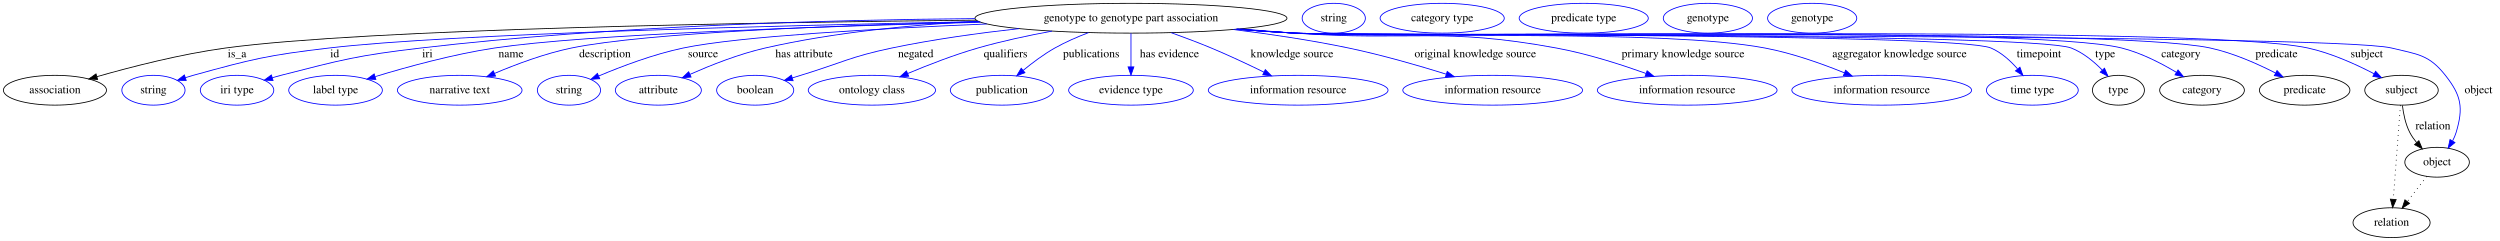
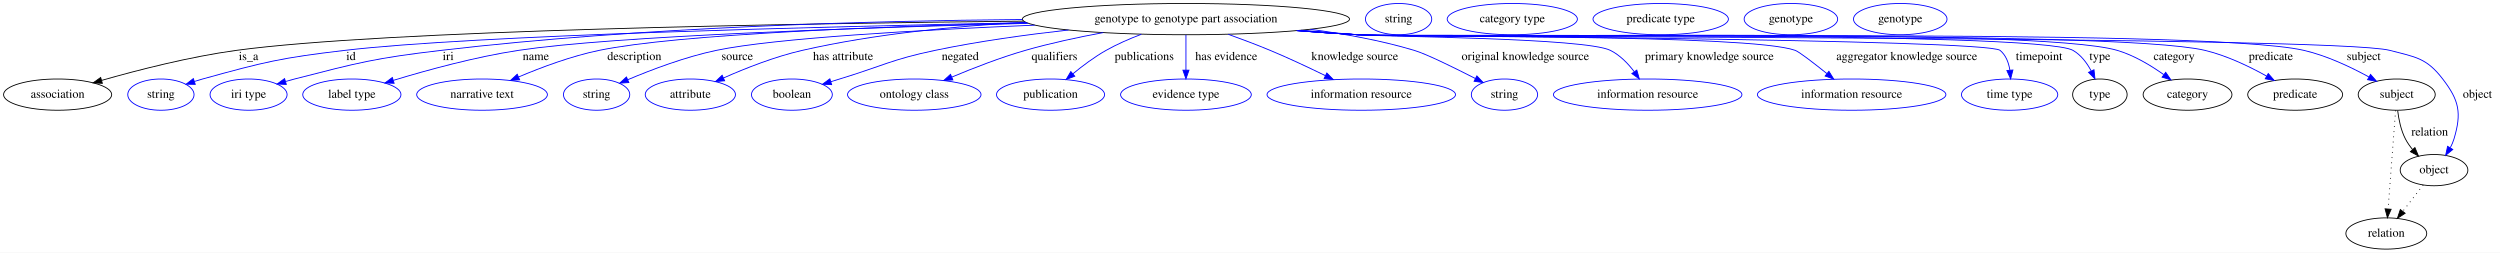
- <svg xmlns="http://www.w3.org/2000/svg" width="3020pt" height="291pt" viewBox="0.00 0.00 3020.39 291.00">
+ <svg xmlns="http://www.w3.org/2000/svg" width="2880pt" height="291pt" viewBox="0.00 0.00 2880.39 291.00">
  <g id="graph0" class="graph" transform="scale(1 1) rotate(0) translate(4 287)">
-     <polygon fill="white" stroke="transparent" points="-4,4 -4,-287 3016.39,-287 3016.39,4 -4,4" />
+     <polygon fill="white" stroke="transparent" points="-4,4 -4,-287 2876.39,-287 2876.39,4 -4,4" />
    <g id="node1" class="node">
      <ellipse fill="none" stroke="black" cx="1362.39" cy="-265" rx="188.47" ry="18" />
      <text text-anchor="middle" x="1362.39" y="-261.3" font-family="Times,serif" font-size="14.00">genotype to genotype part association</text>
    </g>
    <g id="node2" class="node">
      <ellipse fill="none" stroke="black" cx="62.39" cy="-178" rx="62.29" ry="18" />
      <text text-anchor="middle" x="62.39" y="-174.3" font-family="Times,serif" font-size="14.00">association</text>
    </g>
    <g id="edge1" class="edge">
      <path fill="none" stroke="black" d="M1175.47,-262.67C910.2,-259.98 437.92,-252.03 268.39,-229 214.66,-221.7 154.54,-206.24 113.18,-194.43" />
      <polygon fill="black" stroke="black" points="113.92,-191 103.35,-191.59 111.98,-197.73 113.92,-191" />
      <text text-anchor="middle" x="282.39" y="-217.8" font-family="Times,serif" font-size="14.00">is_a</text>
    </g>
    <g id="node3" class="node">
      <ellipse fill="none" stroke="blue" cx="181.39" cy="-178" rx="38.19" ry="18" />
      <text text-anchor="middle" x="181.39" y="-174.3" font-family="Times,serif" font-size="14.00">string</text>
    </g>
    <g id="edge2" class="edge">
      <path fill="none" stroke="blue" d="M1178.72,-260.92C941.06,-256.32 540.1,-246.29 393.39,-229 319.56,-220.3 301.06,-215.79 229.39,-196 226.28,-195.14 223.08,-194.18 219.89,-193.17" />
      <polygon fill="blue" stroke="blue" points="220.97,-189.84 210.37,-190.01 218.76,-196.48 220.97,-189.84" />
      <text text-anchor="middle" x="400.39" y="-217.8" font-family="Times,serif" font-size="14.00">id</text>
    </g>
    <g id="node4" class="node">
      <ellipse fill="none" stroke="blue" cx="282.39" cy="-178" rx="44.39" ry="18" />
      <text text-anchor="middle" x="282.39" y="-174.3" font-family="Times,serif" font-size="14.00">iri type</text>
    </g>
    <g id="edge3" class="edge">
      <path fill="none" stroke="blue" d="M1173.87,-264.53C999.59,-263.07 733.71,-255.91 504.39,-229 428.39,-220.08 409.51,-215.05 335.39,-196 332.02,-195.13 328.54,-194.17 325.05,-193.16" />
      <polygon fill="blue" stroke="blue" points="325.88,-189.75 315.3,-190.21 323.86,-196.46 325.88,-189.75" />
      <text text-anchor="middle" x="512.39" y="-217.8" font-family="Times,serif" font-size="14.00">iri</text>
    </g>
    <g id="node5" class="node">
      <ellipse fill="none" stroke="blue" cx="401.39" cy="-178" rx="56.59" ry="18" />
      <text text-anchor="middle" x="401.39" y="-174.3" font-family="Times,serif" font-size="14.00">label type</text>
    </g>
    <g id="edge4" class="edge">
      <path fill="none" stroke="blue" d="M1180.86,-260.12C989.92,-255.25 702.33,-245.48 593.39,-229 543.53,-221.46 487.9,-206.19 449.41,-194.5" />
      <polygon fill="blue" stroke="blue" points="450.1,-191.05 439.52,-191.46 448.05,-197.74 450.1,-191.05" />
      <text text-anchor="middle" x="613.39" y="-217.8" font-family="Times,serif" font-size="14.00">name</text>
    </g>
    <g id="node6" class="node">
      <ellipse fill="none" stroke="blue" cx="551.39" cy="-178" rx="75.29" ry="18" />
      <text text-anchor="middle" x="551.39" y="-174.3" font-family="Times,serif" font-size="14.00">narrative text</text>
    </g>
    <g id="edge5" class="edge">
      <path fill="none" stroke="blue" d="M1179.03,-260.73C1011.65,-256.61 776.96,-247.66 686.39,-229 654.24,-222.37 619.53,-209.38 593.37,-198.3" />
      <polygon fill="blue" stroke="blue" points="594.7,-195.07 584.13,-194.32 591.93,-201.49 594.7,-195.07" />
      <text text-anchor="middle" x="726.89" y="-217.8" font-family="Times,serif" font-size="14.00">description</text>
    </g>
    <g id="node7" class="node">
      <ellipse fill="none" stroke="blue" cx="683.39" cy="-178" rx="38.19" ry="18" />
      <text text-anchor="middle" x="683.39" y="-174.3" font-family="Times,serif" font-size="14.00">string</text>
    </g>
    <g id="edge6" class="edge">
      <path fill="none" stroke="blue" d="M1188.17,-258.05C1057.15,-252.58 889.05,-243.15 821.39,-229 785.74,-221.55 746.88,-206.83 719.5,-195.28" />
      <polygon fill="blue" stroke="blue" points="720.54,-191.91 709.97,-191.19 717.78,-198.35 720.54,-191.91" />
      <text text-anchor="middle" x="845.39" y="-217.8" font-family="Times,serif" font-size="14.00">source</text>
    </g>
    <g id="node8" class="node">
      <ellipse fill="none" stroke="blue" cx="791.39" cy="-178" rx="51.99" ry="18" />
      <text text-anchor="middle" x="791.39" y="-174.3" font-family="Times,serif" font-size="14.00">attribute</text>
    </g>
    <g id="edge7" class="edge">
      <path fill="none" stroke="blue" d="M1177.8,-261.33C1097.86,-257.12 1003.7,-248.01 920.39,-229 888.83,-221.8 854.75,-208.32 829.54,-197.17" />
      <polygon fill="blue" stroke="blue" points="830.9,-193.94 820.34,-193.03 828.03,-200.32 830.9,-193.94" />
      <text text-anchor="middle" x="967.39" y="-217.8" font-family="Times,serif" font-size="14.00">has attribute</text>
    </g>
    <g id="node9" class="node">
      <ellipse fill="none" stroke="blue" cx="908.39" cy="-178" rx="46.59" ry="18" />
      <text text-anchor="middle" x="908.39" y="-174.3" font-family="Times,serif" font-size="14.00">boolean</text>
    </g>
    <g id="edge8" class="edge">
      <path fill="none" stroke="blue" d="M1227.08,-252.45C1178.34,-247.02 1123.11,-239.39 1073.39,-229 1023.43,-218.56 1012.22,-210.87 963.39,-196 960.09,-194.99 956.68,-193.95 953.25,-192.9" />
      <polygon fill="blue" stroke="blue" points="954.18,-189.52 943.59,-189.93 952.12,-196.21 954.18,-189.52" />
      <text text-anchor="middle" x="1102.39" y="-217.8" font-family="Times,serif" font-size="14.00">negated</text>
    </g>
    <g id="node10" class="node">
      <ellipse fill="none" stroke="blue" cx="1049.39" cy="-178" rx="76.89" ry="18" />
      <text text-anchor="middle" x="1049.39" y="-174.3" font-family="Times,serif" font-size="14.00">ontology class</text>
    </g>
    <g id="edge9" class="edge">
      <path fill="none" stroke="blue" d="M1267.01,-249.45C1237.97,-244.08 1206.14,-237.26 1177.39,-229 1148.55,-220.71 1117.14,-208.5 1092.66,-198.21" />
      <polygon fill="blue" stroke="blue" points="1093.87,-194.93 1083.3,-194.24 1091.13,-201.37 1093.87,-194.93" />
      <text text-anchor="middle" x="1210.89" y="-217.8" font-family="Times,serif" font-size="14.00">qualifiers</text>
    </g>
    <g id="node11" class="node">
      <ellipse fill="none" stroke="blue" cx="1206.39" cy="-178" rx="62.29" ry="18" />
      <text text-anchor="middle" x="1206.39" y="-174.3" font-family="Times,serif" font-size="14.00">publication</text>
    </g>
    <g id="edge10" class="edge">
      <path fill="none" stroke="blue" d="M1311.02,-247.56C1297.44,-242.39 1283.05,-236.13 1270.39,-229 1256.95,-221.42 1243.31,-211.19 1232.09,-201.95" />
      <polygon fill="blue" stroke="blue" points="1234.29,-199.22 1224.39,-195.45 1229.77,-204.57 1234.29,-199.22" />
      <text text-anchor="middle" x="1314.39" y="-217.8" font-family="Times,serif" font-size="14.00">publications</text>
    </g>
    <g id="node12" class="node">
      <ellipse fill="none" stroke="blue" cx="1362.39" cy="-178" rx="75.29" ry="18" />
      <text text-anchor="middle" x="1362.39" y="-174.3" font-family="Times,serif" font-size="14.00">evidence type</text>
    </g>
    <g id="edge11" class="edge">
      <path fill="none" stroke="blue" d="M1362.39,-246.8C1362.39,-235.16 1362.39,-219.55 1362.39,-206.24" />
      <polygon fill="blue" stroke="blue" points="1365.89,-206.18 1362.39,-196.18 1358.89,-206.18 1365.89,-206.18" />
      <text text-anchor="middle" x="1408.89" y="-217.8" font-family="Times,serif" font-size="14.00">has evidence</text>
    </g>
    <g id="node13" class="node">
      <ellipse fill="none" stroke="blue" cx="1564.39" cy="-178" rx="108.58" ry="18" />
      <text text-anchor="middle" x="1564.39" y="-174.3" font-family="Times,serif" font-size="14.00">information resource</text>
    </g>
    <g id="edge12" class="edge">
      <path fill="none" stroke="blue" d="M1411.11,-247.48C1426.66,-241.92 1443.86,-235.48 1459.39,-229 1480.69,-220.11 1503.9,-209.19 1523.07,-199.83" />
      <polygon fill="blue" stroke="blue" points="1524.7,-202.93 1532.13,-195.37 1521.61,-196.65 1524.7,-202.93" />
      <text text-anchor="middle" x="1556.89" y="-217.8" font-family="Times,serif" font-size="14.00">knowledge source</text>
    </g>
    <g id="node14" class="node">
-       <ellipse fill="none" stroke="blue" cx="1799.39" cy="-178" rx="108.58" ry="18" />
-       <text text-anchor="middle" x="1799.39" y="-174.3" font-family="Times,serif" font-size="14.00">information resource</text>
+       <ellipse fill="none" stroke="blue" cx="1729.39" cy="-178" rx="38.19" ry="18" />
+       <text text-anchor="middle" x="1729.39" y="-174.3" font-family="Times,serif" font-size="14.00">string</text>
    </g>
    <g id="edge13" class="edge">
-       <path fill="none" stroke="blue" d="M1485.79,-251.39C1530.06,-245.86 1580.19,-238.45 1625.39,-229 1665.3,-220.66 1709.43,-207.94 1743.26,-197.41" />
-       <polygon fill="blue" stroke="blue" points="1744.47,-200.7 1752.97,-194.37 1742.38,-194.02 1744.47,-200.7" />
-       <text text-anchor="middle" x="1778.39" y="-217.8" font-family="Times,serif" font-size="14.00">original knowledge source</text>
+       <path fill="none" stroke="blue" d="M1505.74,-253.24C1545.06,-248.05 1587.33,-240.37 1625.39,-229 1639.35,-224.83 1671.01,-209.26 1695.76,-196.59" />
+       <polygon fill="blue" stroke="blue" points="1697.57,-199.6 1704.85,-191.91 1694.36,-193.38 1697.57,-199.6" />
+       <text text-anchor="middle" x="1753.39" y="-217.8" font-family="Times,serif" font-size="14.00">original knowledge source</text>
    </g>
    <g id="node15" class="node">
-       <ellipse fill="none" stroke="blue" cx="2034.39" cy="-178" rx="108.58" ry="18" />
-       <text text-anchor="middle" x="2034.39" y="-174.3" font-family="Times,serif" font-size="14.00">information resource</text>
+       <ellipse fill="none" stroke="blue" cx="1894.39" cy="-178" rx="108.58" ry="18" />
+       <text text-anchor="middle" x="1894.39" y="-174.3" font-family="Times,serif" font-size="14.00">information resource</text>
    </g>
    <g id="edge14" class="edge">
-       <path fill="none" stroke="blue" d="M1494.42,-252.13C1516.44,-250.31 1539.06,-248.52 1560.39,-247 1700.71,-236.98 1738.04,-254.42 1876.39,-229 1913.42,-222.2 1953.87,-209.29 1984.57,-198.29" />
-       <polygon fill="blue" stroke="blue" points="1985.98,-201.5 1994.18,-194.8 1983.59,-194.92 1985.98,-201.5" />
-       <text text-anchor="middle" x="2029.39" y="-217.8" font-family="Times,serif" font-size="14.00">primary knowledge source</text>
+       <path fill="none" stroke="blue" d="M1494.96,-252.18C1516.81,-250.36 1539.23,-248.56 1560.39,-247 1592.7,-244.61 1822.38,-243.42 1851.39,-229 1862.38,-223.54 1871.71,-213.89 1878.84,-204.51" />
+       <polygon fill="blue" stroke="blue" points="1881.86,-206.29 1884.75,-196.1 1876.13,-202.27 1881.86,-206.29" />
+       <text text-anchor="middle" x="1965.39" y="-217.8" font-family="Times,serif" font-size="14.00">primary knowledge source</text>
    </g>
    <g id="node16" class="node">
-       <ellipse fill="none" stroke="blue" cx="2269.39" cy="-178" rx="108.58" ry="18" />
-       <text text-anchor="middle" x="2269.39" y="-174.3" font-family="Times,serif" font-size="14.00">information resource</text>
+       <ellipse fill="none" stroke="blue" cx="2129.39" cy="-178" rx="108.58" ry="18" />
+       <text text-anchor="middle" x="2129.39" y="-174.3" font-family="Times,serif" font-size="14.00">information resource</text>
    </g>
    <g id="edge15" class="edge">
-       <path fill="none" stroke="blue" d="M1491.73,-251.88C1514.59,-250.03 1538.18,-248.3 1560.39,-247 1686.46,-239.6 2004.29,-252.38 2128.39,-229 2161.5,-222.76 2197.26,-210.01 2224.48,-198.95" />
-       <polygon fill="blue" stroke="blue" points="2225.83,-202.17 2233.73,-195.12 2223.15,-195.71 2225.83,-202.17" />
-       <text text-anchor="middle" x="2290.89" y="-217.8" font-family="Times,serif" font-size="14.00">aggregator knowledge source</text>
+       <path fill="none" stroke="blue" d="M1492.26,-251.92C1514.96,-250.07 1538.35,-248.34 1560.39,-247 1616.33,-243.6 2011.67,-247.99 2064.39,-229 2068.76,-227.43 2085.52,-214.51 2100.92,-202.19" />
+       <polygon fill="blue" stroke="blue" points="2103.18,-204.87 2108.78,-195.87 2098.8,-199.41 2103.18,-204.87" />
+       <text text-anchor="middle" x="2192.89" y="-217.8" font-family="Times,serif" font-size="14.00">aggregator knowledge source</text>
    </g>
    <g id="node17" class="node">
-       <ellipse fill="none" stroke="blue" cx="2451.39" cy="-178" rx="55.49" ry="18" />
-       <text text-anchor="middle" x="2451.39" y="-174.3" font-family="Times,serif" font-size="14.00">time type</text>
+       <ellipse fill="none" stroke="blue" cx="2311.39" cy="-178" rx="55.49" ry="18" />
+       <text text-anchor="middle" x="2311.39" y="-174.3" font-family="Times,serif" font-size="14.00">time type</text>
    </g>
    <g id="edge16" class="edge">
-       <path fill="none" stroke="blue" d="M1490.65,-251.78C1513.85,-249.91 1537.83,-248.21 1560.39,-247 1607.06,-244.5 2358.41,-247.34 2401.39,-229 2413.92,-223.65 2424.98,-213.55 2433.49,-203.82" />
-       <polygon fill="blue" stroke="blue" points="2436.39,-205.8 2440.02,-195.84 2430.98,-201.37 2436.39,-205.8" />
-       <text text-anchor="middle" x="2459.39" y="-217.8" font-family="Times,serif" font-size="14.00">timepoint</text>
+       <path fill="none" stroke="blue" d="M1490.92,-251.81C1514.03,-249.95 1537.92,-248.24 1560.39,-247 1580.93,-245.87 2284.53,-242.08 2300.39,-229 2307.12,-223.45 2310.31,-214.82 2311.68,-206.27" />
+       <polygon fill="blue" stroke="blue" points="2315.19,-206.37 2312.57,-196.1 2308.21,-205.76 2315.19,-206.37" />
+       <text text-anchor="middle" x="2345.39" y="-217.8" font-family="Times,serif" font-size="14.00">timepoint</text>
    </g>
    <g id="node18" class="node">
-       <ellipse fill="none" stroke="black" cx="2555.39" cy="-178" rx="31.4" ry="18" />
-       <text text-anchor="middle" x="2555.39" y="-174.3" font-family="Times,serif" font-size="14.00">type</text>
+       <ellipse fill="none" stroke="black" cx="2415.39" cy="-178" rx="31.4" ry="18" />
+       <text text-anchor="middle" x="2415.39" y="-174.3" font-family="Times,serif" font-size="14.00">type</text>
    </g>
    <g id="edge17" class="edge">
-       <path fill="none" stroke="blue" d="M1490.39,-251.76C1513.66,-249.89 1537.74,-248.19 1560.39,-247 1612.44,-244.27 2449.79,-247.83 2498.39,-229 2512.68,-223.47 2525.75,-212.64 2535.76,-202.47" />
-       <polygon fill="blue" stroke="blue" points="2538.54,-204.62 2542.79,-194.92 2533.42,-199.85 2538.54,-204.62" />
-       <text text-anchor="middle" x="2539.39" y="-217.8" font-family="Times,serif" font-size="14.00">type</text>
+       <path fill="none" stroke="blue" d="M1490.65,-251.79C1513.85,-249.92 1537.83,-248.21 1560.39,-247 1606.12,-244.54 2344.63,-251.7 2384.39,-229 2393.61,-223.74 2400.45,-214.51 2405.33,-205.4" />
+       <polygon fill="blue" stroke="blue" points="2408.6,-206.66 2409.72,-196.13 2402.28,-203.67 2408.6,-206.66" />
+       <text text-anchor="middle" x="2415.39" y="-217.8" font-family="Times,serif" font-size="14.00">type</text>
    </g>
    <g id="node20" class="node">
-       <ellipse fill="none" stroke="black" cx="2656.39" cy="-178" rx="51.19" ry="18" />
-       <text text-anchor="middle" x="2656.39" y="-174.3" font-family="Times,serif" font-size="14.00">category</text>
+       <ellipse fill="none" stroke="black" cx="2516.39" cy="-178" rx="51.19" ry="18" />
+       <text text-anchor="middle" x="2516.39" y="-174.3" font-family="Times,serif" font-size="14.00">category</text>
    </g>
    <g id="edge18" class="edge">
-       <path fill="none" stroke="blue" d="M1490.12,-251.76C1513.48,-249.88 1537.65,-248.18 1560.39,-247 1671.26,-241.25 2451.75,-256.14 2559.39,-229 2582.92,-223.07 2607.18,-210.56 2625.55,-199.54" />
-       <polygon fill="blue" stroke="blue" points="2627.4,-202.52 2634.07,-194.29 2623.72,-196.56 2627.4,-202.52" />
-       <text text-anchor="middle" x="2630.89" y="-217.8" font-family="Times,serif" font-size="14.00">category</text>
+       <path fill="none" stroke="blue" d="M1490.39,-251.78C1513.66,-249.91 1537.74,-248.2 1560.39,-247 1657.5,-241.84 2342.12,-256.51 2435.39,-229 2454.74,-223.29 2474.05,-211.66 2488.96,-201.06" />
+       <polygon fill="blue" stroke="blue" points="2491.23,-203.73 2497.2,-194.98 2487.07,-198.1 2491.23,-203.73" />
+       <text text-anchor="middle" x="2500.89" y="-217.8" font-family="Times,serif" font-size="14.00">category</text>
    </g>
    <g id="node22" class="node">
-       <ellipse fill="none" stroke="black" cx="2780.39" cy="-178" rx="54.69" ry="18" />
-       <text text-anchor="middle" x="2780.39" y="-174.3" font-family="Times,serif" font-size="14.00">predicate</text>
+       <ellipse fill="none" stroke="black" cx="2640.39" cy="-178" rx="54.69" ry="18" />
+       <text text-anchor="middle" x="2640.39" y="-174.3" font-family="Times,serif" font-size="14.00">predicate</text>
    </g>
    <g id="edge19" class="edge">
-       <path fill="none" stroke="blue" d="M1490.12,-251.72C1513.48,-249.85 1537.65,-248.16 1560.39,-247 1683.14,-240.74 2546.31,-255.2 2666.39,-229 2694.11,-222.95 2723.37,-209.96 2745.31,-198.74" />
-       <polygon fill="blue" stroke="blue" points="2747,-201.8 2754.24,-194.06 2743.75,-195.6 2747,-201.8" />
-       <text text-anchor="middle" x="2746.39" y="-217.8" font-family="Times,serif" font-size="14.00">predicate</text>
+       <path fill="none" stroke="blue" d="M1490.39,-251.74C1513.66,-249.88 1537.74,-248.18 1560.39,-247 1668.71,-241.36 2430.87,-254.07 2536.39,-229 2561.47,-223.04 2587.6,-210.45 2607.4,-199.39" />
+       <polygon fill="blue" stroke="blue" points="2609.36,-202.3 2616.3,-194.29 2605.88,-196.23 2609.36,-202.3" />
+       <text text-anchor="middle" x="2612.39" y="-217.8" font-family="Times,serif" font-size="14.00">predicate</text>
    </g>
    <g id="node24" class="node">
-       <ellipse fill="none" stroke="black" cx="2897.39" cy="-178" rx="44.39" ry="18" />
-       <text text-anchor="middle" x="2897.39" y="-174.3" font-family="Times,serif" font-size="14.00">subject</text>
+       <ellipse fill="none" stroke="black" cx="2757.39" cy="-178" rx="44.39" ry="18" />
+       <text text-anchor="middle" x="2757.39" y="-174.3" font-family="Times,serif" font-size="14.00">subject</text>
    </g>
    <g id="edge20" class="edge">
-       <path fill="none" stroke="blue" d="M1489.85,-251.72C1513.29,-249.84 1537.57,-248.15 1560.39,-247 1696.24,-240.18 2651.53,-258.1 2784.39,-229 2812.63,-222.81 2842.45,-209.29 2864.36,-197.86" />
-       <polygon fill="blue" stroke="blue" points="2866.07,-200.92 2873.24,-193.12 2862.77,-194.74 2866.07,-200.92" />
-       <text text-anchor="middle" x="2855.39" y="-217.8" font-family="Times,serif" font-size="14.00">subject</text>
+       <path fill="none" stroke="blue" d="M1490.12,-251.73C1513.48,-249.86 1537.65,-248.16 1560.39,-247 1681.36,-240.82 2532.37,-256.24 2650.39,-229 2676.9,-222.88 2704.68,-209.67 2725.28,-198.37" />
+       <polygon fill="blue" stroke="blue" points="2727.22,-201.3 2734.21,-193.34 2723.78,-195.2 2727.22,-201.3" />
+       <text text-anchor="middle" x="2719.39" y="-217.8" font-family="Times,serif" font-size="14.00">subject</text>
    </g>
    <g id="node26" class="node">
-       <ellipse fill="none" stroke="black" cx="2940.39" cy="-91" rx="38.99" ry="18" />
-       <text text-anchor="middle" x="2940.39" y="-87.3" font-family="Times,serif" font-size="14.00">object</text>
+       <ellipse fill="none" stroke="black" cx="2800.39" cy="-91" rx="38.99" ry="18" />
+       <text text-anchor="middle" x="2800.39" y="-87.3" font-family="Times,serif" font-size="14.00">object</text>
    </g>
    <g id="edge21" class="edge">
-       <path fill="none" stroke="blue" d="M1489.58,-251.72C1513.11,-249.83 1537.48,-248.14 1560.39,-247 1633.92,-243.35 2813.92,-246.62 2885.39,-229 2916.85,-221.25 2930.31,-221.42 2950.39,-196 2969.74,-171.51 2972.34,-156.9 2963.39,-127 2962.36,-123.55 2960.87,-120.13 2959.13,-116.85" />
-       <polygon fill="blue" stroke="blue" points="2961.98,-114.79 2953.77,-108.09 2956.01,-118.45 2961.98,-114.79" />
-       <text text-anchor="middle" x="2990.39" y="-174.3" font-family="Times,serif" font-size="14.00">object</text>
+       <path fill="none" stroke="blue" d="M1489.85,-251.72C1513.29,-249.85 1537.57,-248.15 1560.39,-247 1626.37,-243.67 2685.48,-245.7 2749.39,-229 2779.22,-221.21 2791.6,-220.43 2810.39,-196 2829.42,-171.26 2832.34,-156.9 2823.39,-127 2822.36,-123.55 2820.87,-120.13 2819.13,-116.85" />
+       <polygon fill="blue" stroke="blue" points="2821.98,-114.79 2813.77,-108.09 2816.01,-118.45 2821.98,-114.79" />
+       <text text-anchor="middle" x="2850.39" y="-174.3" font-family="Times,serif" font-size="14.00">object</text>
    </g>
    <g id="node19" class="node">
      <ellipse fill="none" stroke="blue" cx="1607.39" cy="-265" rx="38.19" ry="18" />
      <text text-anchor="middle" x="1607.39" y="-261.3" font-family="Times,serif" font-size="14.00">string</text>
    </g>
    <g id="node21" class="node">
      <ellipse fill="none" stroke="blue" cx="1738.39" cy="-265" rx="74.99" ry="18" />
      <text text-anchor="middle" x="1738.39" y="-261.3" font-family="Times,serif" font-size="14.00">category type</text>
    </g>
    <g id="node23" class="node">
      <ellipse fill="none" stroke="blue" cx="1909.39" cy="-265" rx="77.99" ry="18" />
      <text text-anchor="middle" x="1909.39" y="-261.3" font-family="Times,serif" font-size="14.00">predicate type</text>
    </g>
    <g id="edge22" class="edge">
-       <path fill="none" stroke="black" d="M2898.5,-159.55C2899.7,-149.57 2902.2,-137.07 2907.39,-127 2909.62,-122.68 2912.55,-118.52 2915.73,-114.66" />
-       <polygon fill="black" stroke="black" points="2918.35,-116.98 2922.49,-107.23 2913.17,-112.27 2918.35,-116.98" />
-       <text text-anchor="middle" x="2935.39" y="-130.8" font-family="Times,serif" font-size="14.00">relation</text>
+       <path fill="none" stroke="black" d="M2758.5,-159.55C2759.7,-149.57 2762.2,-137.07 2767.39,-127 2769.62,-122.68 2772.55,-118.52 2775.73,-114.66" />
+       <polygon fill="black" stroke="black" points="2778.35,-116.98 2782.49,-107.23 2773.17,-112.27 2778.35,-116.98" />
+       <text text-anchor="middle" x="2795.39" y="-130.8" font-family="Times,serif" font-size="14.00">relation</text>
    </g>
    <g id="node28" class="node">
-       <ellipse fill="none" stroke="black" cx="2885.39" cy="-18" rx="46.59" ry="18" />
-       <text text-anchor="middle" x="2885.39" y="-14.3" font-family="Times,serif" font-size="14.00">relation</text>
+       <ellipse fill="none" stroke="black" cx="2745.39" cy="-18" rx="46.59" ry="18" />
+       <text text-anchor="middle" x="2745.39" y="-14.3" font-family="Times,serif" font-size="14.00">relation</text>
    </g>
    <g id="edge23" class="edge">
-       <path fill="none" stroke="black" stroke-dasharray="1,5" d="M2896.09,-159.79C2894.01,-132.48 2889.95,-78.99 2887.47,-46.38" />
-       <polygon fill="black" stroke="black" points="2890.95,-45.89 2886.7,-36.19 2883.97,-46.42 2890.95,-45.89" />
+       <path fill="none" stroke="black" stroke-dasharray="1,5" d="M2756.09,-159.79C2754.01,-132.48 2749.95,-78.99 2747.47,-46.38" />
+       <polygon fill="black" stroke="black" points="2750.95,-45.89 2746.7,-36.19 2743.97,-46.42 2750.95,-45.89" />
    </g>
    <g id="node25" class="node">
      <ellipse fill="none" stroke="blue" cx="2059.39" cy="-265" rx="53.89" ry="18" />
      <text text-anchor="middle" x="2059.39" y="-261.3" font-family="Times,serif" font-size="14.00">genotype</text>
    </g>
    <g id="edge24" class="edge">
-       <path fill="none" stroke="black" stroke-dasharray="1,5" d="M2927.91,-73.89C2920.98,-64.94 2912.21,-53.62 2904.44,-43.58" />
-       <polygon fill="black" stroke="black" points="2907.1,-41.3 2898.21,-35.54 2901.56,-45.59 2907.1,-41.3" />
+       <path fill="none" stroke="black" stroke-dasharray="1,5" d="M2787.91,-73.89C2780.98,-64.94 2772.21,-53.62 2764.44,-43.58" />
+       <polygon fill="black" stroke="black" points="2767.1,-41.3 2758.21,-35.54 2761.56,-45.59 2767.1,-41.3" />
    </g>
    <g id="node27" class="node">
      <ellipse fill="none" stroke="blue" cx="2185.39" cy="-265" rx="53.89" ry="18" />
      <text text-anchor="middle" x="2185.39" y="-261.3" font-family="Times,serif" font-size="14.00">genotype</text>
    </g>
  </g>
</svg>
